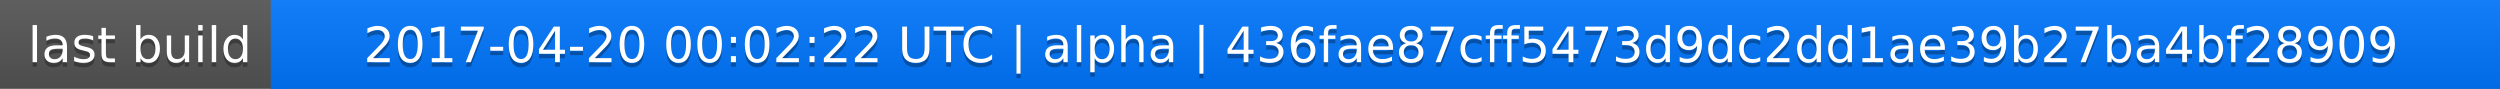
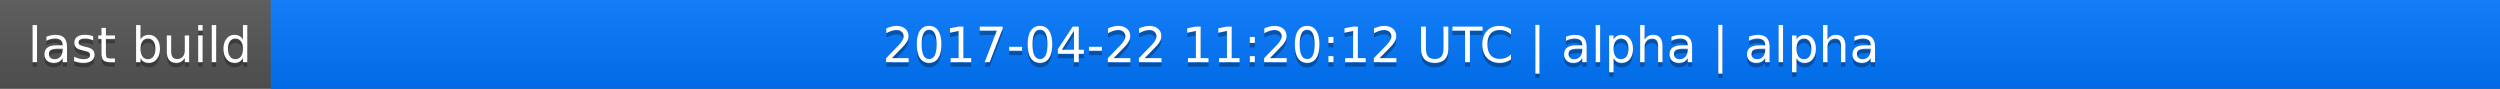
<svg xmlns="http://www.w3.org/2000/svg" width="563" height="20">
  <linearGradient id="a" x2="0" y2="100%">
    <stop offset="0" stop-color="#bbb" stop-opacity=".1" />
    <stop offset="1" stop-opacity=".1" />
  </linearGradient>
  <rect rx="0" width="563" height="20" fill="#555" />
  <rect rx="0" x="61" width="502" height="20" fill="#07f" />
  <path fill="#07f" d="M61 0h4v20h-4z" />
  <rect rx="0" width="563" height="20" fill="url(#a)" />
  <g fill="#fff" text-anchor="middle" font-family="DejaVu Sans,Verdana,Geneva,sans-serif" font-size="11">
    <text x="31.5" y="15" fill="#010101" fill-opacity=".3">last build</text>
    <text x="31.5" y="14">last build</text>
-     <text x="311" y="15" fill="#010101" fill-opacity=".3">2017-04-20 00:02:22 UTC | alpha | 436fae87cff5473d9dc2dd1ae39b27ba4bf28909</text>
-     <text x="311" y="14">2017-04-20 00:02:22 UTC | alpha | 436fae87cff5473d9dc2dd1ae39b27ba4bf28909</text>
+     <text x="311" y="15" fill="#010101" fill-opacity=".3">2017-04-22 11:20:12 UTC | alpha | alpha</text>
+     <text x="311" y="14">2017-04-22 11:20:12 UTC | alpha | alpha</text>
  </g>
</svg>
